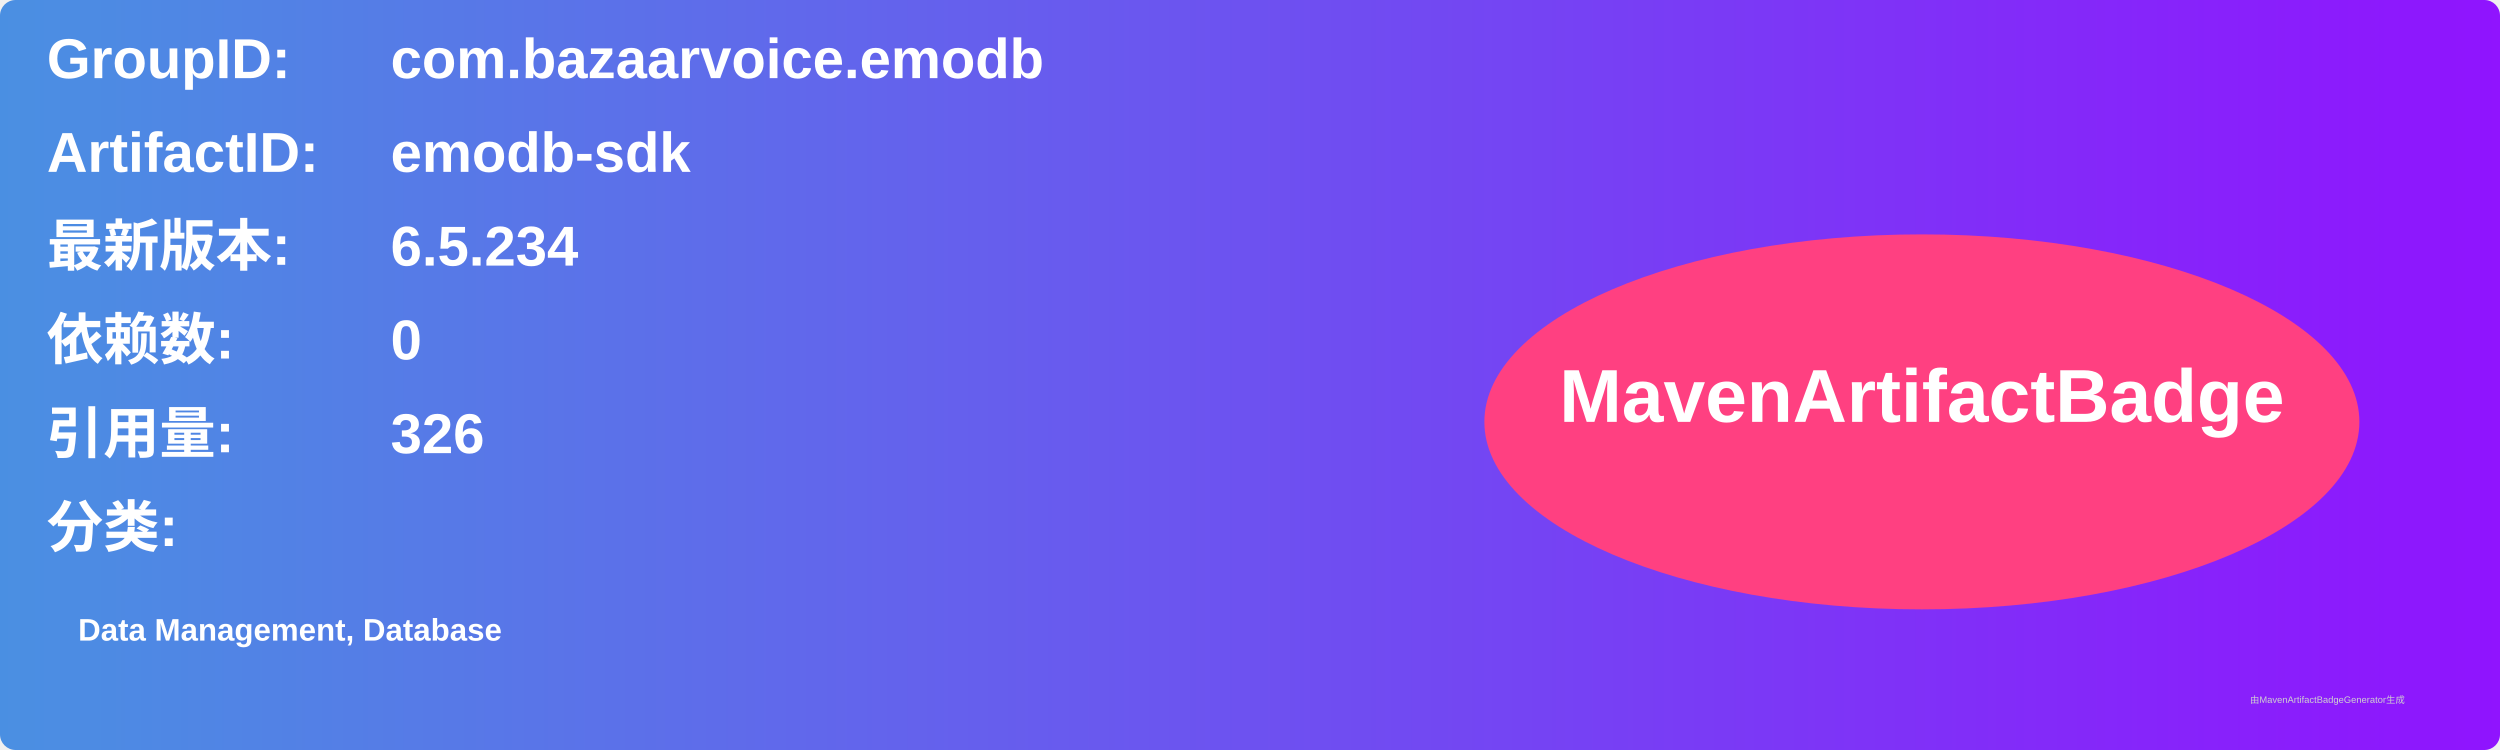
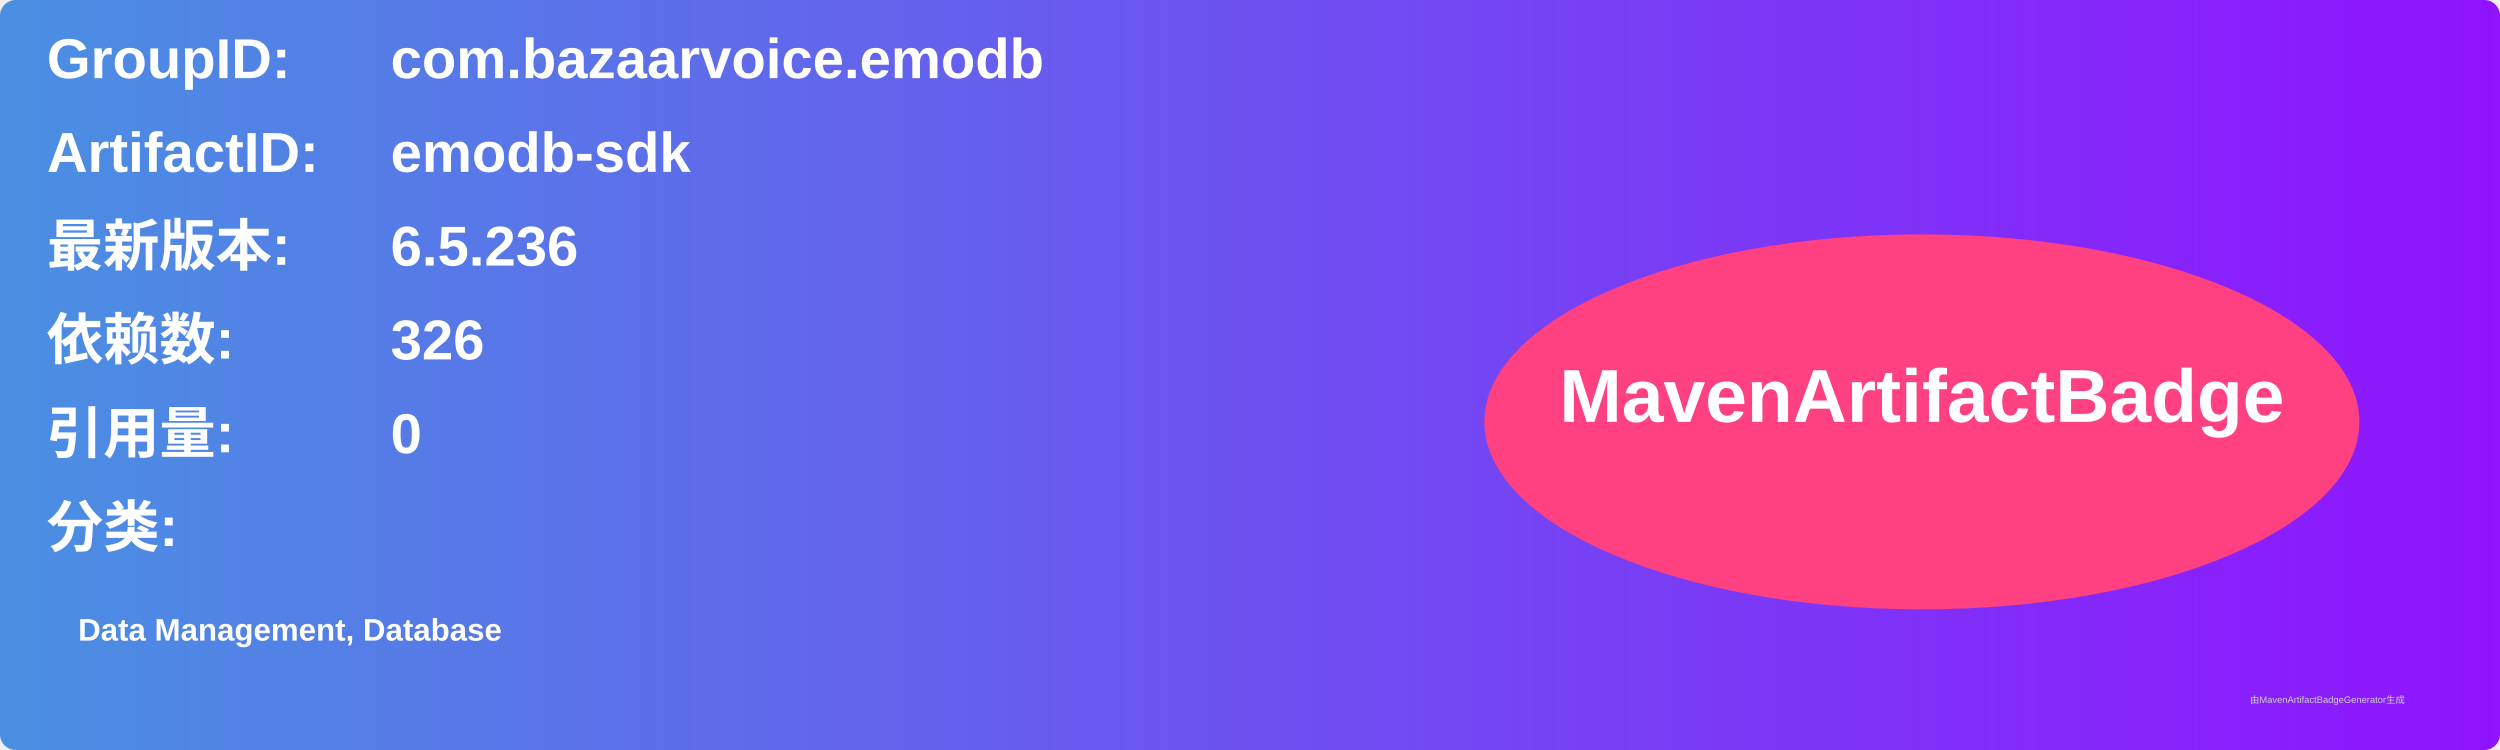
<svg xmlns="http://www.w3.org/2000/svg" width="800" height="240" viewBox="0 0 800 240">
  <linearGradient id="grad" x1="0%" y1="0%" x2="100%" y2="0%">
    <stop offset="0%" stop-color="#4a90e2" />
    <stop offset="100%" stop-color="#9013fe" />
  </linearGradient>
  <rect width="100%" height="100%" rx="5" ry="5" fill="url(#grad)" />
  <g transform="translate(15, 15)">
    <text x="0" y="10" font-family="Arial" font-size="18" fill="white" font-weight="bold" width="260">GroupID:</text>
    <text x="110" y="10" font-family="Arial" font-size="18" fill="white" font-weight="bold" width="460">com.bazaarvoice.emodb</text>
    <text x="0" y="40" font-family="Arial" font-size="18" fill="white" font-weight="bold" width="260">ArtifactID:</text>
    <text x="110" y="40" font-family="Arial" font-size="18" fill="white" font-weight="bold" width="460">emodb-sdk</text>
    <text x="0" y="70" font-family="Arial" font-size="18" fill="white" font-weight="bold">最新版本:</text>
    <text x="110" y="70" font-family="Arial" font-size="18" fill="white" font-weight="bold">
-       <tspan font-weight="bold">6.5.234</tspan>
+       <tspan font-weight="bold">6.5.236</tspan>
    </text>
    <text x="0" y="100" font-family="Arial" font-size="18" fill="white" font-weight="bold">依赖数: </text>
    <text x="110" y="100" font-family="Arial" font-size="18" fill="white">
-       <tspan font-weight="bold">0</tspan>
+       <tspan font-weight="bold">326</tspan>
    </text>
    <text x="0" y="130" font-family="Arial" font-size="18" fill="white" font-weight="bold">引用量: </text>
    <text x="110" y="130" font-family="Arial" font-size="18" fill="white">
-       <tspan font-weight="bold">326</tspan>
+       <tspan font-weight="bold">0</tspan>
    </text>
    <text x="0" y="160" font-family="Arial" font-size="18" fill="white" font-weight="bold">分类:</text>
    <text x="10" y="190" font-family="Arial" font-size="10" fill="white">
      <tspan font-weight="bold">Data Management, Database</tspan>
    </text>
    <ellipse cx="600" cy="120" rx="140" ry="60" fill="#ff4081" />
    <text x="600" y="120" text-anchor="middle" font-family="Arial" font-size="24" fill="white" font-weight="bold">MavenArtifactBadge</text>
  </g>
  <text x="720" y="225" font-family="Arial" font-size="3" fill="#d0d0d0">由MavenArtifactBadgeGenerator生成</text>
</svg>
